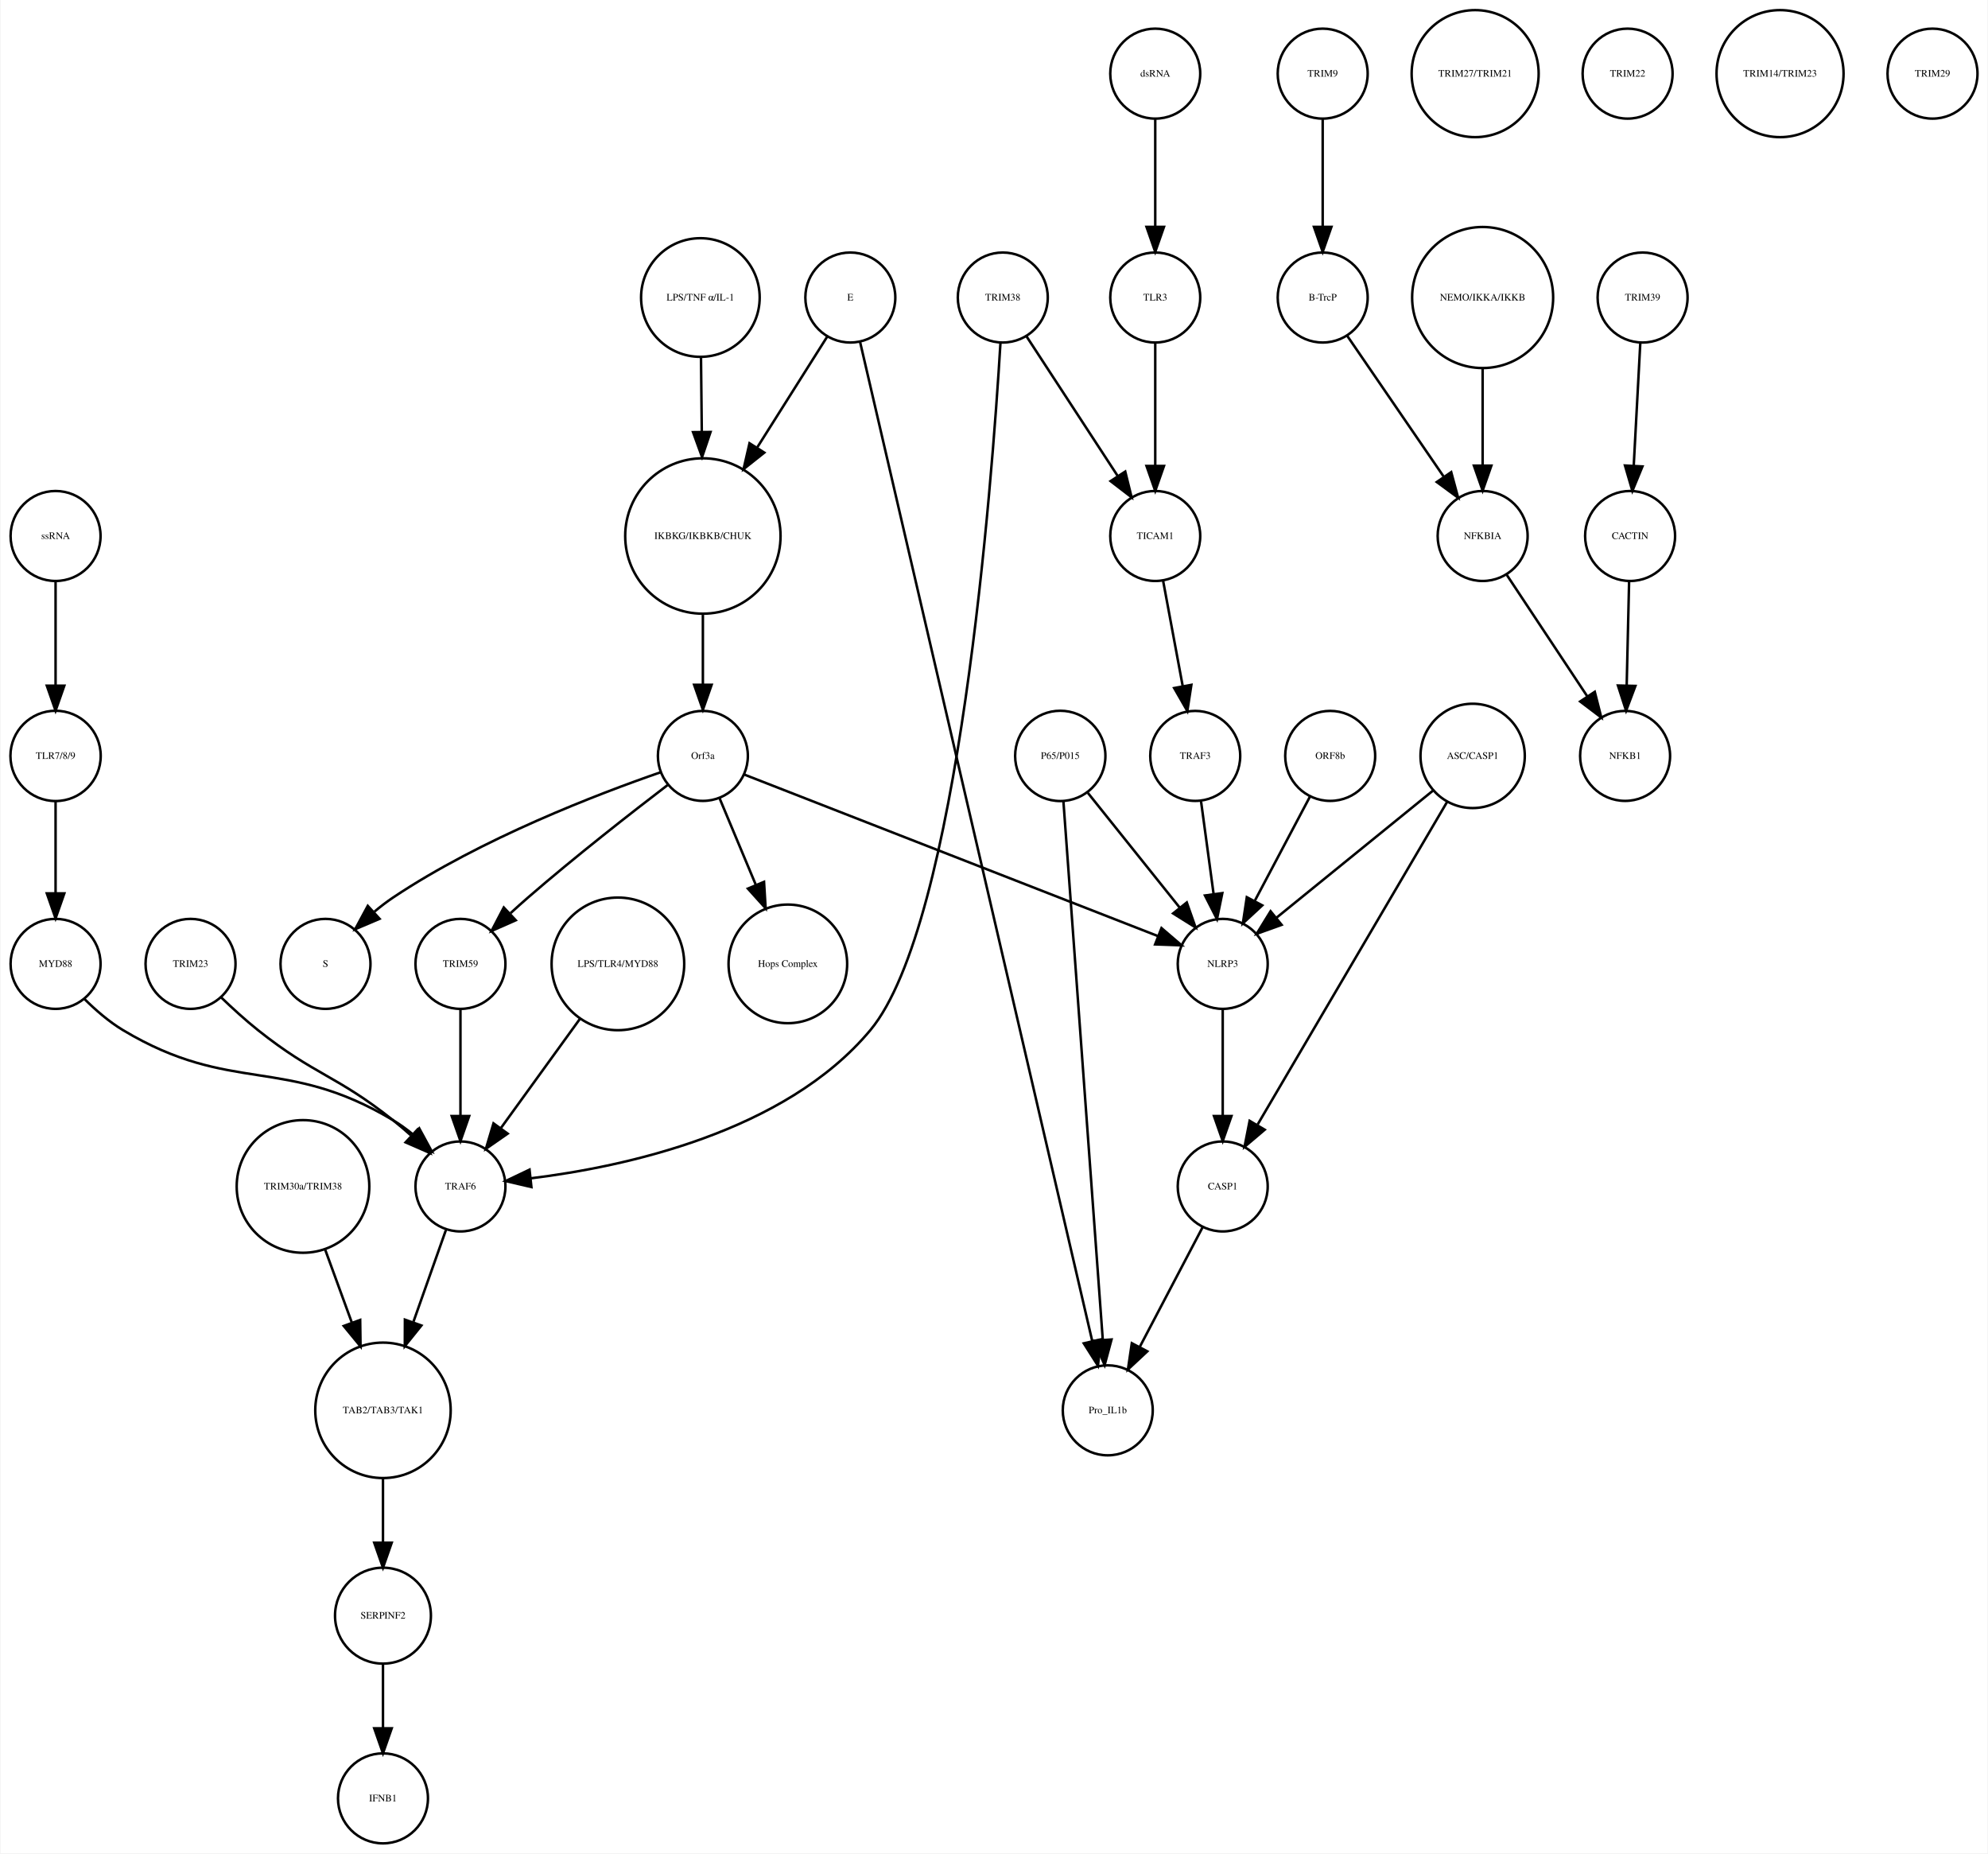
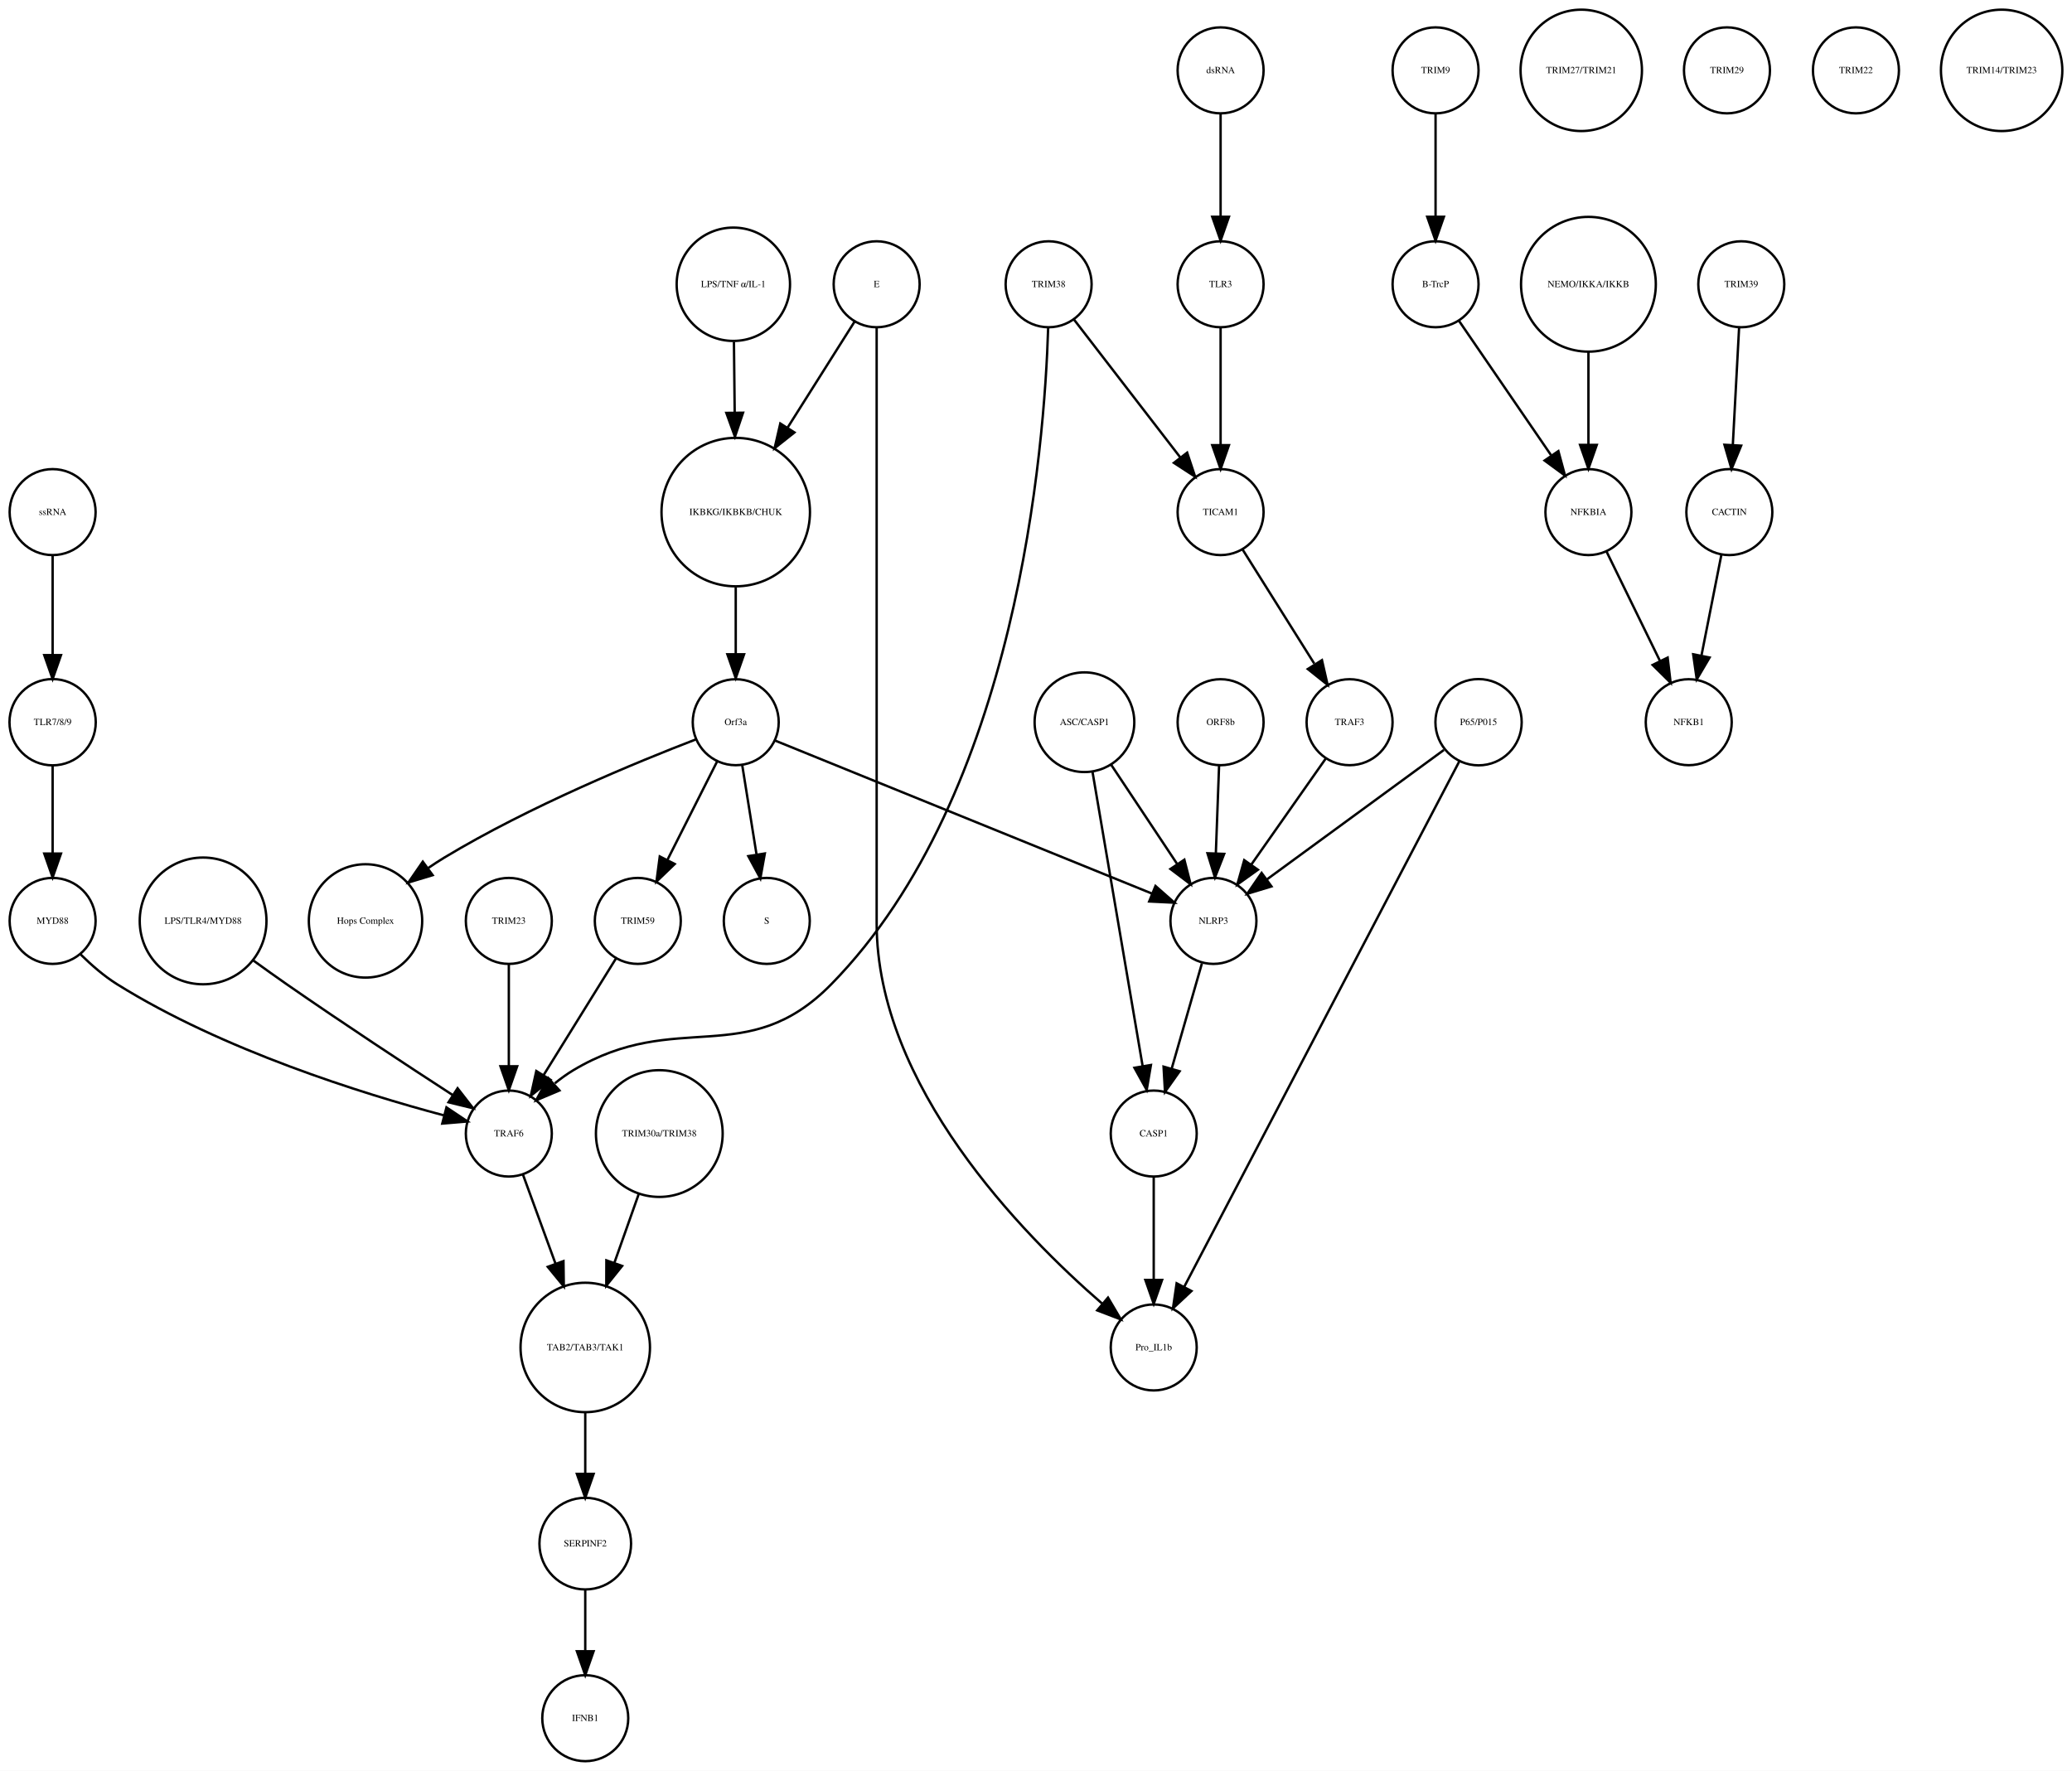
- <svg xmlns="http://www.w3.org/2000/svg" width="795pt" height="741pt" viewBox="0.00 0.00 795.03 741.41">
+ <svg xmlns="http://www.w3.org/2000/svg" width="867pt" height="741pt" viewBox="0.00 0.00 867.49 741.41">
  <g id="graph0" class="graph" transform="scale(1 1) rotate(0) translate(4 737.415)">
-     <polygon fill="white" stroke="none" points="-4,4 -4,-737.415 791.031,-737.415 791.031,4 -4,4" />
+     <polygon fill="white" stroke="none" points="-4,4 -4,-737.415 863.487,-737.415 863.487,4 -4,4" />
    <g id="node1" class="node">
-       <ellipse fill="none" stroke="black" cx="277.031" cy="-522.999" rx="31.08" ry="31.08" />
-       <text text-anchor="middle" x="277.031" y="-521.799" font-family="Times,serif" font-size="4.00">IKBKG/IKBKB/CHUK</text>
+       <ellipse fill="none" stroke="black" cx="304.031" cy="-522.999" rx="31.08" ry="31.08" />
+       <text text-anchor="middle" x="304.031" y="-521.799" font-family="Times,serif" font-size="4.00">IKBKG/IKBKB/CHUK</text>
    </g>
    <g id="node2" class="node">
-       <ellipse fill="none" stroke="black" cx="277.031" cy="-435.026" rx="18" ry="18" />
-       <text text-anchor="middle" x="277.031" y="-433.826" font-family="Times,serif" font-size="4.00">Orf3a</text>
+       <ellipse fill="none" stroke="black" cx="304.031" cy="-435.026" rx="18" ry="18" />
+       <text text-anchor="middle" x="304.031" y="-433.826" font-family="Times,serif" font-size="4.00">Orf3a</text>
    </g>
    <g id="edge1" class="edge">
-       <path fill="none" stroke="black" d="M277.031,-491.446C277.031,-482.388 277.031,-472.523 277.031,-463.661" />
-       <polygon fill="black" stroke="black" points="280.531,-463.469 277.031,-453.469 273.531,-463.469 280.531,-463.469" />
+       <path fill="none" stroke="black" d="M304.031,-491.446C304.031,-482.388 304.031,-472.523 304.031,-463.661" />
+       <polygon fill="black" stroke="black" points="307.531,-463.469 304.031,-453.469 300.531,-463.469 307.531,-463.469" />
    </g>
    <g id="node3" class="node">
-       <ellipse fill="none" stroke="black" cx="126.031" cy="-351.827" rx="18" ry="18" />
-       <text text-anchor="middle" x="126.031" y="-350.627" font-family="Times,serif" font-size="4.00">S</text>
+       <ellipse fill="none" stroke="black" cx="317.031" cy="-351.827" rx="18" ry="18" />
+       <text text-anchor="middle" x="317.031" y="-350.627" font-family="Times,serif" font-size="4.00">S</text>
    </g>
    <g id="edge2" class="edge">
-       <path fill="none" stroke="black" d="M260.069,-428.462C235.298,-419.896 188.337,-401.963 153.031,-378.343 150.518,-376.662 148.021,-374.741 145.617,-372.725" />
-       <polygon fill="black" stroke="black" points="147.667,-369.858 137.918,-365.71 142.952,-375.032 147.667,-369.858" />
+       <path fill="none" stroke="black" d="M306.725,-417.202C308.45,-406.423 310.729,-392.193 312.704,-379.853" />
+       <polygon fill="black" stroke="black" points="316.216,-380.058 314.341,-369.63 309.304,-378.951 316.216,-380.058" />
    </g>
    <g id="node9" class="node">
-       <ellipse fill="none" stroke="black" cx="311.031" cy="-351.827" rx="23.73" ry="23.73" />
-       <text text-anchor="middle" x="311.031" y="-350.627" font-family="Times,serif" font-size="4.00">Hops Complex</text>
+       <ellipse fill="none" stroke="black" cx="149.031" cy="-351.827" rx="23.73" ry="23.73" />
+       <text text-anchor="middle" x="149.031" y="-350.627" font-family="Times,serif" font-size="4.00">Hops Complex</text>
    </g>
    <g id="edge3" class="edge">
-       <path fill="none" stroke="black" d="M283.749,-417.984C287.861,-408.162 293.259,-395.27 298.168,-383.547" />
-       <polygon fill="black" stroke="black" points="301.503,-384.644 302.137,-374.068 295.046,-381.941 301.503,-384.644" />
+       <path fill="none" stroke="black" d="M287.242,-427.79C263.14,-418.525 217.708,-399.884 182.031,-378.343 179.807,-377.001 177.558,-375.533 175.335,-374.002" />
+       <polygon fill="black" stroke="black" points="177.137,-370.984 166.997,-367.913 173.009,-376.637 177.137,-370.984" />
+     </g>
+     <g id="node25" class="node">
+       <ellipse fill="none" stroke="black" cx="263.031" cy="-351.827" rx="18" ry="18" />
+       <text text-anchor="middle" x="263.031" y="-350.627" font-family="Times,serif" font-size="4.00">TRIM59</text>
+     </g>
+     <g id="edge5" class="edge">
+       <path fill="none" stroke="black" d="M296.319,-418.753C290.458,-407.146 282.275,-390.939 275.489,-377.499" />
+       <polygon fill="black" stroke="black" points="278.48,-375.657 270.848,-368.308 272.231,-378.812 278.48,-375.657" />
+     </g>
+     <g id="node34" class="node">
+       <ellipse fill="none" stroke="black" cx="504.031" cy="-351.827" rx="18" ry="18" />
+       <text text-anchor="middle" x="504.031" y="-350.627" font-family="Times,serif" font-size="4.00">NLRP3</text>
+     </g>
+     <g id="edge4" class="edge">
+       <path fill="none" stroke="black" d="M320.398,-427.381C355.131,-413.28 436.448,-380.265 478.237,-363.3" />
+       <polygon fill="black" stroke="black" points="479.77,-366.455 487.719,-359.45 477.137,-359.969 479.77,-366.455" />
+     </g>
+     <g id="node4" class="node">
+       <ellipse fill="none" stroke="black" cx="597.031" cy="-707.959" rx="18" ry="18" />
+       <text text-anchor="middle" x="597.031" y="-706.759" font-family="Times,serif" font-size="4.00">TRIM9</text>
+     </g>
+     <g id="node5" class="node">
+       <ellipse fill="none" stroke="black" cx="597.031" cy="-618.396" rx="18" ry="18" />
+       <text text-anchor="middle" x="597.031" y="-617.196" font-family="Times,serif" font-size="4.00">B-TrcP</text>
+     </g>
+     <g id="edge6" class="edge">
+       <path fill="none" stroke="black" d="M597.031,-689.659C597.031,-677.426 597.031,-660.775 597.031,-646.753" />
+       <polygon fill="black" stroke="black" points="600.531,-646.659 597.031,-636.659 593.531,-646.659 600.531,-646.659" />
+     </g>
+     <g id="node10" class="node">
+       <ellipse fill="none" stroke="black" cx="661.031" cy="-522.999" rx="18" ry="18" />
+       <text text-anchor="middle" x="661.031" y="-521.799" font-family="Times,serif" font-size="4.00">NFKBIA</text>
+     </g>
+     <g id="edge7" class="edge">
+       <path fill="none" stroke="black" d="M606.751,-603.211C616.995,-588.262 633.285,-564.489 645.35,-546.883" />
+       <polygon fill="black" stroke="black" points="648.454,-548.545 651.22,-538.317 642.68,-544.588 648.454,-548.545" />
+     </g>
+     <g id="node6" class="node">
+       <ellipse fill="none" stroke="black" cx="725.031" cy="-618.396" rx="18" ry="18" />
+       <text text-anchor="middle" x="725.031" y="-617.196" font-family="Times,serif" font-size="4.00">TRIM39</text>
+     </g>
+     <g id="node7" class="node">
+       <ellipse fill="none" stroke="black" cx="720.031" cy="-522.999" rx="18" ry="18" />
+       <text text-anchor="middle" x="720.031" y="-521.799" font-family="Times,serif" font-size="4.00">CACTIN</text>
+     </g>
+     <g id="edge8" class="edge">
+       <path fill="none" stroke="black" d="M724.114,-600.265C723.381,-586.573 722.34,-567.12 721.492,-551.288" />
+       <polygon fill="black" stroke="black" points="724.972,-550.819 720.942,-541.021 717.982,-551.193 724.972,-550.819" />
+     </g>
+     <g id="node8" class="node">
+       <ellipse fill="none" stroke="black" cx="703.031" cy="-435.026" rx="18" ry="18" />
+       <text text-anchor="middle" x="703.031" y="-433.826" font-family="Times,serif" font-size="4.00">NFKB1</text>
+     </g>
+     <g id="edge9" class="edge">
+       <path fill="none" stroke="black" d="M716.673,-505.013C714.298,-493.003 711.065,-476.654 708.343,-462.887" />
+       <polygon fill="black" stroke="black" points="711.756,-462.107 706.383,-452.976 704.889,-463.465 711.756,-462.107" />
+     </g>
+     <g id="edge10" class="edge">
+       <path fill="none" stroke="black" d="M668.54,-506.629C674.772,-493.871 683.754,-475.486 690.99,-460.675" />
+       <polygon fill="black" stroke="black" points="694.201,-462.075 695.446,-451.553 687.912,-459.002 694.201,-462.075" />
    </g>
    <g id="node11" class="node">
-       <ellipse fill="none" stroke="black" cx="180.031" cy="-351.827" rx="18" ry="18" />
-       <text text-anchor="middle" x="180.031" y="-350.627" font-family="Times,serif" font-size="4.00">TRIM59</text>
-     </g>
-     <g id="edge5" class="edge">
-       <path fill="none" stroke="black" d="M263.069,-423.482C248.734,-412.527 225.917,-394.727 207.031,-378.343 204.748,-376.362 202.395,-374.251 200.075,-372.124" />
-       <polygon fill="black" stroke="black" points="202.155,-369.277 192.463,-364.997 197.37,-374.386 202.155,-369.277" />
+       <ellipse fill="none" stroke="black" cx="661.031" cy="-618.396" rx="28.215" ry="28.215" />
+       <text text-anchor="middle" x="661.031" y="-617.196" font-family="Times,serif" font-size="4.00">NEMO/IKKA/IKKB</text>
+     </g>
+     <g id="edge11" class="edge">
+       <path fill="none" stroke="black" d="M661.031,-590.13C661.031,-577.887 661.031,-563.475 661.031,-551.235" />
+       <polygon fill="black" stroke="black" points="664.531,-551.147 661.031,-541.147 657.531,-551.147 664.531,-551.147" />
+     </g>
+     <g id="node12" class="node">
+       <ellipse fill="none" stroke="black" cx="658.031" cy="-707.959" rx="25.412" ry="25.412" />
+       <text text-anchor="middle" x="658.031" y="-706.759" font-family="Times,serif" font-size="4.00">TRIM27/TRIM21</text>
    </g>
    <g id="node13" class="node">
-       <ellipse fill="none" stroke="black" cx="485.031" cy="-351.827" rx="18" ry="18" />
-       <text text-anchor="middle" x="485.031" y="-350.627" font-family="Times,serif" font-size="4.00">NLRP3</text>
-     </g>
-     <g id="edge4" class="edge">
-       <path fill="none" stroke="black" d="M293.701,-427.519C329.846,-413.408 415.658,-379.909 459.01,-362.985" />
-       <polygon fill="black" stroke="black" points="460.528,-366.15 468.571,-359.253 457.982,-359.629 460.528,-366.15" />
-     </g>
-     <g id="node4" class="node">
-       <ellipse fill="none" stroke="black" cx="525.031" cy="-707.959" rx="18" ry="18" />
-       <text text-anchor="middle" x="525.031" y="-706.759" font-family="Times,serif" font-size="4.00">TRIM9</text>
-     </g>
-     <g id="node5" class="node">
-       <ellipse fill="none" stroke="black" cx="525.031" cy="-618.396" rx="18" ry="18" />
-       <text text-anchor="middle" x="525.031" y="-617.196" font-family="Times,serif" font-size="4.00">B-TrcP</text>
-     </g>
-     <g id="edge6" class="edge">
-       <path fill="none" stroke="black" d="M525.031,-689.659C525.031,-677.426 525.031,-660.775 525.031,-646.753" />
-       <polygon fill="black" stroke="black" points="528.531,-646.659 525.031,-636.659 521.531,-646.659 528.531,-646.659" />
-     </g>
-     <g id="node29" class="node">
-       <ellipse fill="none" stroke="black" cx="589.031" cy="-522.999" rx="18" ry="18" />
-       <text text-anchor="middle" x="589.031" y="-521.799" font-family="Times,serif" font-size="4.00">NFKBIA</text>
-     </g>
-     <g id="edge7" class="edge">
-       <path fill="none" stroke="black" d="M534.751,-603.211C544.995,-588.262 561.285,-564.489 573.35,-546.883" />
-       <polygon fill="black" stroke="black" points="576.454,-548.545 579.22,-538.317 570.68,-544.588 576.454,-548.545" />
-     </g>
-     <g id="node6" class="node">
-       <ellipse fill="none" stroke="black" cx="653.031" cy="-618.396" rx="18" ry="18" />
-       <text text-anchor="middle" x="653.031" y="-617.196" font-family="Times,serif" font-size="4.00">TRIM39</text>
-     </g>
-     <g id="node7" class="node">
-       <ellipse fill="none" stroke="black" cx="648.031" cy="-522.999" rx="18" ry="18" />
-       <text text-anchor="middle" x="648.031" y="-521.799" font-family="Times,serif" font-size="4.00">CACTIN</text>
-     </g>
-     <g id="edge8" class="edge">
-       <path fill="none" stroke="black" d="M652.114,-600.265C651.381,-586.573 650.34,-567.12 649.492,-551.288" />
-       <polygon fill="black" stroke="black" points="652.972,-550.819 648.942,-541.021 645.982,-551.193 652.972,-550.819" />
-     </g>
-     <g id="node8" class="node">
-       <ellipse fill="none" stroke="black" cx="646.031" cy="-435.026" rx="18" ry="18" />
-       <text text-anchor="middle" x="646.031" y="-433.826" font-family="Times,serif" font-size="4.00">NFKB1</text>
-     </g>
-     <g id="edge9" class="edge">
-       <path fill="none" stroke="black" d="M647.626,-504.601C647.351,-492.754 646.98,-476.83 646.666,-463.309" />
-       <polygon fill="black" stroke="black" points="650.16,-463.021 646.429,-453.105 643.162,-463.184 650.16,-463.021" />
-     </g>
-     <g id="node10" class="node">
-       <ellipse fill="none" stroke="black" cx="458.031" cy="-707.959" rx="18" ry="18" />
-       <text text-anchor="middle" x="458.031" y="-706.759" font-family="Times,serif" font-size="4.00">dsRNA</text>
-     </g>
-     <g id="node32" class="node">
-       <ellipse fill="none" stroke="black" cx="458.031" cy="-618.396" rx="18" ry="18" />
-       <text text-anchor="middle" x="458.031" y="-617.196" font-family="Times,serif" font-size="4.00">TLR3</text>
-     </g>
-     <g id="edge10" class="edge">
-       <path fill="none" stroke="black" d="M458.031,-689.659C458.031,-677.426 458.031,-660.775 458.031,-646.753" />
-       <polygon fill="black" stroke="black" points="461.531,-646.659 458.031,-636.659 454.531,-646.659 461.531,-646.659" />
-     </g>
-     <g id="node33" class="node">
-       <ellipse fill="none" stroke="black" cx="180.031" cy="-262.794" rx="18" ry="18" />
-       <text text-anchor="middle" x="180.031" y="-261.594" font-family="Times,serif" font-size="4.00">TRAF6</text>
-     </g>
-     <g id="edge11" class="edge">
-       <path fill="none" stroke="black" d="M180.031,-333.632C180.031,-321.473 180.031,-304.923 180.031,-290.986" />
-       <polygon fill="black" stroke="black" points="183.531,-290.953 180.031,-280.953 176.531,-290.953 183.531,-290.953" />
-     </g>
-     <g id="node12" class="node">
-       <ellipse fill="none" stroke="black" cx="276.031" cy="-618.396" rx="23.73" ry="23.73" />
-       <text text-anchor="middle" x="276.031" y="-617.196" font-family="Times,serif" font-size="4.00">LPS/TNF α/IL-1</text>
+       <ellipse fill="none" stroke="black" cx="241.031" cy="-18" rx="18" ry="18" />
+       <text text-anchor="middle" x="241.031" y="-16.8" font-family="Times,serif" font-size="4.00">IFNB1</text>
+     </g>
+     <g id="node14" class="node">
+       <ellipse fill="none" stroke="black" cx="507.031" cy="-522.999" rx="18" ry="18" />
+       <text text-anchor="middle" x="507.031" y="-521.799" font-family="Times,serif" font-size="4.00">TICAM1</text>
+     </g>
+     <g id="node31" class="node">
+       <ellipse fill="none" stroke="black" cx="561.031" cy="-435.026" rx="18" ry="18" />
+       <text text-anchor="middle" x="561.031" y="-433.826" font-family="Times,serif" font-size="4.00">TRAF3</text>
    </g>
    <g id="edge12" class="edge">
-       <path fill="none" stroke="black" d="M276.278,-594.309C276.374,-585.408 276.486,-574.955 276.594,-564.87" />
-       <polygon fill="black" stroke="black" points="280.096,-564.611 276.704,-554.574 273.097,-564.536 280.096,-564.611" />
-     </g>
-     <g id="node21" class="node">
-       <ellipse fill="none" stroke="black" cx="485.031" cy="-262.794" rx="18" ry="18" />
-       <text text-anchor="middle" x="485.031" y="-261.594" font-family="Times,serif" font-size="4.00">CASP1</text>
+       <path fill="none" stroke="black" d="M516.192,-507.415C524.415,-494.323 536.634,-474.868 546.241,-459.574" />
+       <polygon fill="black" stroke="black" points="549.471,-461.012 551.826,-450.682 543.543,-457.288 549.471,-461.012" />
+     </g>
+     <g id="node15" class="node">
+       <ellipse fill="none" stroke="black" cx="450.031" cy="-435.026" rx="20.867" ry="20.867" />
+       <text text-anchor="middle" x="450.031" y="-433.826" font-family="Times,serif" font-size="4.00">ASC/CASP1</text>
    </g>
    <g id="edge13" class="edge">
-       <path fill="none" stroke="black" d="M485.031,-333.632C485.031,-321.473 485.031,-304.923 485.031,-290.986" />
-       <polygon fill="black" stroke="black" points="488.531,-290.953 485.031,-280.953 481.531,-290.953 488.531,-290.953" />
-     </g>
-     <g id="node14" class="node">
-       <ellipse fill="none" stroke="black" cx="528.031" cy="-435.026" rx="18" ry="18" />
-       <text text-anchor="middle" x="528.031" y="-433.826" font-family="Times,serif" font-size="4.00">ORF8b</text>
+       <path fill="none" stroke="black" d="M461.22,-417.202C469.202,-405.2 480.03,-388.917 488.799,-375.731" />
+       <polygon fill="black" stroke="black" points="491.858,-377.452 494.481,-367.187 486.029,-373.576 491.858,-377.452" />
+     </g>
+     <g id="node35" class="node">
+       <ellipse fill="none" stroke="black" cx="479.031" cy="-262.794" rx="18" ry="18" />
+       <text text-anchor="middle" x="479.031" y="-261.594" font-family="Times,serif" font-size="4.00">CASP1</text>
    </g>
    <g id="edge14" class="edge">
-       <path fill="none" stroke="black" d="M519.943,-418.753C513.757,-407.072 505.104,-390.732 497.961,-377.243" />
-       <polygon fill="black" stroke="black" points="500.856,-375.231 493.083,-368.031 494.67,-378.507 500.856,-375.231" />
-     </g>
-     <g id="node15" class="node">
-       <ellipse fill="none" stroke="black" cx="589.031" cy="-618.396" rx="28.215" ry="28.215" />
-       <text text-anchor="middle" x="589.031" y="-617.196" font-family="Times,serif" font-size="4.00">NEMO/IKKA/IKKB</text>
-     </g>
-     <g id="edge15" class="edge">
-       <path fill="none" stroke="black" d="M589.031,-590.13C589.031,-577.887 589.031,-563.475 589.031,-551.235" />
-       <polygon fill="black" stroke="black" points="592.531,-551.147 589.031,-541.147 585.531,-551.147 592.531,-551.147" />
+       <path fill="none" stroke="black" d="M453.358,-414.499C458.535,-384.107 468.535,-325.407 474.41,-290.921" />
+       <polygon fill="black" stroke="black" points="477.862,-291.499 476.091,-281.054 470.961,-290.324 477.862,-291.499" />
    </g>
    <g id="node16" class="node">
-       <ellipse fill="none" stroke="black" cx="458.031" cy="-522.999" rx="18" ry="18" />
-       <text text-anchor="middle" x="458.031" y="-521.799" font-family="Times,serif" font-size="4.00">TICAM1</text>
-     </g>
-     <g id="node17" class="node">
-       <ellipse fill="none" stroke="black" cx="474.031" cy="-435.026" rx="18" ry="18" />
-       <text text-anchor="middle" x="474.031" y="-433.826" font-family="Times,serif" font-size="4.00">TRAF3</text>
-     </g>
-     <g id="edge16" class="edge">
-       <path fill="none" stroke="black" d="M461.192,-505.013C463.428,-493.003 466.47,-476.654 469.032,-462.887" />
-       <polygon fill="black" stroke="black" points="472.488,-463.448 470.877,-452.976 465.606,-462.167 472.488,-463.448" />
-     </g>
-     <g id="edge17" class="edge">
-       <path fill="none" stroke="black" d="M476.364,-416.806C477.818,-406.076 479.719,-392.041 481.37,-379.852" />
-       <polygon fill="black" stroke="black" points="484.865,-380.123 482.739,-369.744 477.929,-379.184 484.865,-380.123" />
-     </g>
-     <g id="node18" class="node">
      <ellipse fill="none" stroke="black" cx="18.031" cy="-435.026" rx="18.062" ry="18.062" />
      <text text-anchor="middle" x="18.031" y="-433.826" font-family="Times,serif" font-size="4.00">TLR7/8/9</text>
    </g>
-     <g id="node38" class="node">
+     <g id="node30" class="node">
      <ellipse fill="none" stroke="black" cx="18.031" cy="-351.827" rx="18" ry="18" />
      <text text-anchor="middle" x="18.031" y="-350.627" font-family="Times,serif" font-size="4.00">MYD88</text>
    </g>
-     <g id="edge18" class="edge">
+     <g id="edge15" class="edge">
      <path fill="none" stroke="black" d="M18.031,-416.806C18.031,-406.148 18.031,-392.23 18.031,-380.097" />
      <polygon fill="black" stroke="black" points="21.531,-380.022 18.031,-370.022 14.531,-380.022 21.531,-380.022" />
    </g>
+     <g id="node17" class="node">
+       <ellipse fill="none" stroke="black" cx="719.031" cy="-707.959" rx="18" ry="18" />
+       <text text-anchor="middle" x="719.031" y="-706.759" font-family="Times,serif" font-size="4.00">TRIM29</text>
+     </g>
+     <g id="node18" class="node">
+       <ellipse fill="none" stroke="black" cx="435.031" cy="-618.396" rx="18" ry="18" />
+       <text text-anchor="middle" x="435.031" y="-617.196" font-family="Times,serif" font-size="4.00">TRIM38</text>
+     </g>
+     <g id="edge16" class="edge">
+       <path fill="none" stroke="black" d="M445.655,-603.615C457.354,-588.44 476.326,-563.829 490.084,-545.983" />
+       <polygon fill="black" stroke="black" points="493.03,-547.893 496.364,-537.836 487.486,-543.619 493.03,-547.893" />
+     </g>
+     <g id="node20" class="node">
+       <ellipse fill="none" stroke="black" cx="209.031" cy="-262.794" rx="18" ry="18" />
+       <text text-anchor="middle" x="209.031" y="-261.594" font-family="Times,serif" font-size="4.00">TRAF6</text>
+     </g>
+     <g id="edge17" class="edge">
+       <path fill="none" stroke="black" d="M434.836,-600.207C433.329,-550.48 422.119,-404.954 344.031,-325.31 308.609,-289.182 279.442,-315.3 236.031,-289.31 233.385,-287.726 230.786,-285.844 228.308,-283.83" />
+       <polygon fill="black" stroke="black" points="230.22,-280.839 220.46,-276.717 225.52,-286.026 230.22,-280.839" />
+     </g>
    <g id="node19" class="node">
-       <ellipse fill="none" stroke="black" cx="117.031" cy="-262.794" rx="26.533" ry="26.533" />
-       <text text-anchor="middle" x="117.031" y="-261.594" font-family="Times,serif" font-size="4.00">TRIM30a/TRIM38</text>
-     </g>
-     <g id="node25" class="node">
-       <ellipse fill="none" stroke="black" cx="149.031" cy="-173.231" rx="27.094" ry="27.094" />
-       <text text-anchor="middle" x="149.031" y="-172.031" font-family="Times,serif" font-size="4.00">TAB2/TAB3/TAK1</text>
+       <ellipse fill="none" stroke="black" cx="303.031" cy="-618.396" rx="23.73" ry="23.73" />
+       <text text-anchor="middle" x="303.031" y="-617.196" font-family="Times,serif" font-size="4.00">LPS/TNF α/IL-1</text>
+     </g>
+     <g id="edge18" class="edge">
+       <path fill="none" stroke="black" d="M303.278,-594.309C303.374,-585.408 303.486,-574.955 303.594,-564.87" />
+       <polygon fill="black" stroke="black" points="307.096,-564.611 303.704,-554.574 300.097,-564.536 307.096,-564.611" />
+     </g>
+     <g id="node27" class="node">
+       <ellipse fill="none" stroke="black" cx="241.031" cy="-173.231" rx="27.094" ry="27.094" />
+       <text text-anchor="middle" x="241.031" y="-172.031" font-family="Times,serif" font-size="4.00">TAB2/TAB3/TAK1</text>
    </g>
    <g id="edge19" class="edge">
-       <path fill="none" stroke="black" d="M125.945,-237.403C129.246,-228.37 133.051,-217.957 136.608,-208.224" />
-       <polygon fill="black" stroke="black" points="139.909,-209.389 140.054,-198.795 133.334,-206.986 139.909,-209.389" />
-     </g>
-     <g id="node20" class="node">
-       <ellipse fill="none" stroke="black" cx="586.031" cy="-707.959" rx="25.412" ry="25.412" />
-       <text text-anchor="middle" x="586.031" y="-706.759" font-family="Times,serif" font-size="4.00">TRIM27/TRIM21</text>
+       <path fill="none" stroke="black" d="M214.901,-245.733C218.725,-235.268 223.862,-221.213 228.568,-208.333" />
+       <polygon fill="black" stroke="black" points="231.91,-209.387 232.055,-198.793 225.335,-206.984 231.91,-209.387" />
+     </g>
+     <g id="node21" class="node">
+       <ellipse fill="none" stroke="black" cx="507.031" cy="-707.959" rx="18" ry="18" />
+       <text text-anchor="middle" x="507.031" y="-706.759" font-family="Times,serif" font-size="4.00">dsRNA</text>
    </g>
    <g id="node22" class="node">
-       <ellipse fill="none" stroke="black" cx="439.031" cy="-173.231" rx="18" ry="18" />
-       <text text-anchor="middle" x="439.031" y="-172.031" font-family="Times,serif" font-size="4.00">Pro_IL1b</text>
+       <ellipse fill="none" stroke="black" cx="507.031" cy="-618.396" rx="18" ry="18" />
+       <text text-anchor="middle" x="507.031" y="-617.196" font-family="Times,serif" font-size="4.00">TLR3</text>
    </g>
    <g id="edge20" class="edge">
-       <path fill="none" stroke="black" d="M477.019,-246.542C470.069,-233.313 459.887,-213.931 451.813,-198.562" />
-       <polygon fill="black" stroke="black" points="454.856,-196.827 447.106,-189.602 448.659,-200.083 454.856,-196.827" />
+       <path fill="none" stroke="black" d="M507.031,-689.659C507.031,-677.426 507.031,-660.775 507.031,-646.753" />
+       <polygon fill="black" stroke="black" points="510.531,-646.659 507.031,-636.659 503.531,-646.659 510.531,-646.659" />
+     </g>
+     <g id="edge21" class="edge">
+       <path fill="none" stroke="black" d="M507.031,-600.265C507.031,-586.573 507.031,-567.12 507.031,-551.288" />
+       <polygon fill="black" stroke="black" points="510.531,-551.02 507.031,-541.021 503.531,-551.021 510.531,-551.02" />
    </g>
    <g id="node23" class="node">
-       <ellipse fill="none" stroke="black" cx="420.031" cy="-435.026" rx="18.062" ry="18.062" />
-       <text text-anchor="middle" x="420.031" y="-433.826" font-family="Times,serif" font-size="4.00">P65/P015</text>
-     </g>
-     <g id="edge21" class="edge">
-       <path fill="none" stroke="black" d="M431.058,-420.252C441.11,-407.694 456.123,-388.94 467.765,-374.396" />
-       <polygon fill="black" stroke="black" points="470.651,-376.392 474.168,-366.398 465.186,-372.017 470.651,-376.392" />
+       <ellipse fill="none" stroke="black" cx="272.031" cy="-262.794" rx="26.533" ry="26.533" />
+       <text text-anchor="middle" x="272.031" y="-261.594" font-family="Times,serif" font-size="4.00">TRIM30a/TRIM38</text>
    </g>
    <g id="edge22" class="edge">
-       <path fill="none" stroke="black" d="M421.278,-416.98C424.499,-372.941 433.119,-255.078 437.04,-201.461" />
-       <polygon fill="black" stroke="black" points="440.541,-201.568 437.78,-191.339 433.56,-201.057 440.541,-201.568" />
+       <path fill="none" stroke="black" d="M263.396,-237.403C260.258,-228.539 256.65,-218.347 253.26,-208.772" />
+       <polygon fill="black" stroke="black" points="256.472,-207.358 249.836,-199.099 249.874,-209.694 256.472,-207.358" />
    </g>
    <g id="node24" class="node">
-       <ellipse fill="none" stroke="black" cx="336.031" cy="-618.396" rx="18" ry="18" />
-       <text text-anchor="middle" x="336.031" y="-617.196" font-family="Times,serif" font-size="4.00">E</text>
+       <ellipse fill="none" stroke="black" cx="209.031" cy="-351.827" rx="18" ry="18" />
+       <text text-anchor="middle" x="209.031" y="-350.627" font-family="Times,serif" font-size="4.00">TRIM23</text>
+     </g>
+     <g id="edge23" class="edge">
+       <path fill="none" stroke="black" d="M209.031,-333.632C209.031,-321.473 209.031,-304.923 209.031,-290.986" />
+       <polygon fill="black" stroke="black" points="212.531,-290.953 209.031,-280.953 205.531,-290.953 212.531,-290.953" />
    </g>
    <g id="edge24" class="edge">
-       <path fill="none" stroke="black" d="M326.812,-602.802C319.335,-590.965 308.488,-573.795 298.826,-558.501" />
-       <polygon fill="black" stroke="black" points="301.609,-556.352 293.309,-549.767 295.691,-560.091 301.609,-556.352" />
-     </g>
-     <g id="edge23" class="edge">
-       <path fill="none" stroke="black" d="M339.943,-600.564C355.573,-533.314 413.622,-283.555 432.821,-200.949" />
-       <polygon fill="black" stroke="black" points="436.261,-201.612 435.115,-191.079 429.442,-200.027 436.261,-201.612" />
-     </g>
-     <g id="node36" class="node">
-       <ellipse fill="none" stroke="black" cx="149.031" cy="-91.092" rx="19.184" ry="19.184" />
-       <text text-anchor="middle" x="149.031" y="-89.892" font-family="Times,serif" font-size="4.00">SERPINF2</text>
+       <path fill="none" stroke="black" d="M253.871,-336.063C245.57,-322.684 233.197,-302.743 223.55,-287.195" />
+       <polygon fill="black" stroke="black" points="226.483,-285.282 218.237,-278.63 220.535,-288.973 226.483,-285.282" />
+     </g>
+     <g id="node26" class="node">
+       <ellipse fill="none" stroke="black" cx="479.031" cy="-173.231" rx="18" ry="18" />
+       <text text-anchor="middle" x="479.031" y="-172.031" font-family="Times,serif" font-size="4.00">Pro_IL1b</text>
+     </g>
+     <g id="node28" class="node">
+       <ellipse fill="none" stroke="black" cx="241.031" cy="-91.092" rx="19.184" ry="19.184" />
+       <text text-anchor="middle" x="241.031" y="-89.892" font-family="Times,serif" font-size="4.00">SERPINF2</text>
    </g>
    <g id="edge25" class="edge">
-       <path fill="none" stroke="black" d="M149.031,-145.99C149.031,-137.774 149.031,-128.673 149.031,-120.325" />
-       <polygon fill="black" stroke="black" points="152.531,-120.277 149.031,-110.277 145.531,-120.277 152.531,-120.277" />
-     </g>
-     <g id="node26" class="node">
-       <ellipse fill="none" stroke="black" cx="585.031" cy="-435.026" rx="20.867" ry="20.867" />
-       <text text-anchor="middle" x="585.031" y="-433.826" font-family="Times,serif" font-size="4.00">ASC/CASP1</text>
-     </g>
-     <g id="edge27" class="edge">
-       <path fill="none" stroke="black" d="M569.406,-421.339C552.467,-407.584 525.326,-385.546 506.416,-370.191" />
-       <polygon fill="black" stroke="black" points="508.591,-367.449 498.622,-363.862 504.179,-372.883 508.591,-367.449" />
+       <path fill="none" stroke="black" d="M241.031,-145.99C241.031,-137.774 241.031,-128.673 241.031,-120.325" />
+       <polygon fill="black" stroke="black" points="244.531,-120.277 241.031,-110.277 237.531,-120.277 244.531,-120.277" />
    </g>
    <g id="edge26" class="edge">
-       <path fill="none" stroke="black" d="M574.892,-416.767C556.919,-386.17 519.446,-322.379 499.027,-287.62" />
-       <polygon fill="black" stroke="black" points="501.834,-285.488 493.751,-278.638 495.798,-289.033 501.834,-285.488" />
-     </g>
-     <g id="node27" class="node">
-       <ellipse fill="none" stroke="black" cx="647.031" cy="-707.959" rx="18" ry="18" />
-       <text text-anchor="middle" x="647.031" y="-706.759" font-family="Times,serif" font-size="4.00">TRIM22</text>
-     </g>
-     <g id="node28" class="node">
-       <ellipse fill="none" stroke="black" cx="708.031" cy="-707.959" rx="25.412" ry="25.412" />
-       <text text-anchor="middle" x="708.031" y="-706.759" font-family="Times,serif" font-size="4.00">TRIM14/TRIM23</text>
-     </g>
-     <g id="edge28" class="edge">
-       <path fill="none" stroke="black" d="M598.7,-507.415C607.516,-494.119 620.681,-474.262 630.89,-458.863" />
-       <polygon fill="black" stroke="black" points="633.896,-460.664 636.505,-450.395 628.062,-456.795 633.896,-460.664" />
-     </g>
-     <g id="node30" class="node">
-       <ellipse fill="none" stroke="black" cx="72.031" cy="-351.827" rx="18" ry="18" />
-       <text text-anchor="middle" x="72.031" y="-350.627" font-family="Times,serif" font-size="4.00">TRIM23</text>
-     </g>
-     <g id="edge29" class="edge">
-       <path fill="none" stroke="black" d="M84.27,-338.425C88.763,-334.101 93.986,-329.329 99.031,-325.31 121.594,-307.34 130.469,-307.281 153.031,-289.31 155.396,-287.427 157.8,-285.378 160.15,-283.287" />
-       <polygon fill="black" stroke="black" points="162.842,-285.563 167.792,-276.195 158.081,-280.431 162.842,-285.563" />
-     </g>
-     <g id="node31" class="node">
-       <ellipse fill="none" stroke="black" cx="397.031" cy="-618.396" rx="18" ry="18" />
-       <text text-anchor="middle" x="397.031" y="-617.196" font-family="Times,serif" font-size="4.00">TRIM38</text>
-     </g>
-     <g id="edge31" class="edge">
-       <path fill="none" stroke="black" d="M406.562,-602.802C416.321,-587.861 431.631,-564.42 443.019,-546.984" />
-       <polygon fill="black" stroke="black" points="446.029,-548.776 448.567,-538.489 440.168,-544.948 446.029,-548.776" />
-     </g>
-     <g id="edge30" class="edge">
-       <path fill="none" stroke="black" d="M396.097,-600.202C392.727,-544.128 379.458,-367.738 344.031,-325.31 309.794,-284.308 245.326,-270.611 208.234,-266.052" />
-       <polygon fill="black" stroke="black" points="208.424,-262.553 198.105,-264.952 207.668,-269.512 208.424,-262.553" />
-     </g>
-     <g id="edge32" class="edge">
-       <path fill="none" stroke="black" d="M458.031,-600.265C458.031,-586.573 458.031,-567.12 458.031,-551.288" />
-       <polygon fill="black" stroke="black" points="461.531,-551.02 458.031,-541.021 454.531,-551.021 461.531,-551.02" />
-     </g>
-     <g id="edge33" class="edge">
-       <path fill="none" stroke="black" d="M174.2,-245.324C170.547,-235.004 165.7,-221.313 161.235,-208.703" />
-       <polygon fill="black" stroke="black" points="164.404,-207.165 157.767,-198.906 157.805,-209.501 164.404,-207.165" />
-     </g>
-     <g id="node34" class="node">
+       <path fill="none" stroke="black" d="M241.031,-71.784C241.031,-64.031 241.031,-54.836 241.031,-46.309" />
+       <polygon fill="black" stroke="black" points="244.531,-46.025 241.031,-36.026 237.531,-46.026 244.531,-46.025" />
+     </g>
+     <g id="node29" class="node">
      <ellipse fill="none" stroke="black" cx="18.031" cy="-522.999" rx="18" ry="18" />
      <text text-anchor="middle" x="18.031" y="-521.799" font-family="Times,serif" font-size="4.00">ssRNA</text>
    </g>
-     <g id="edge34" class="edge">
+     <g id="edge27" class="edge">
      <path fill="none" stroke="black" d="M18.031,-504.601C18.031,-492.754 18.031,-476.83 18.031,-463.309" />
      <polygon fill="black" stroke="black" points="21.531,-463.105 18.031,-453.105 14.531,-463.105 21.531,-463.105" />
    </g>
-     <g id="node35" class="node">
-       <ellipse fill="none" stroke="black" cx="769.031" cy="-707.959" rx="18" ry="18" />
-       <text text-anchor="middle" x="769.031" y="-706.759" font-family="Times,serif" font-size="4.00">TRIM29</text>
+     <g id="edge28" class="edge">
+       <path fill="none" stroke="black" d="M29.795,-337.754C34.243,-333.366 39.56,-328.725 45.031,-325.31 89.258,-297.705 147.802,-279.484 181.651,-270.459" />
+       <polygon fill="black" stroke="black" points="182.92,-273.746 191.723,-267.852 181.165,-266.969 182.92,-273.746" />
+     </g>
+     <g id="edge29" class="edge">
+       <path fill="none" stroke="black" d="M551.103,-419.882C542.492,-407.616 529.874,-389.642 519.87,-375.39" />
+       <polygon fill="black" stroke="black" points="522.648,-373.255 514.037,-367.081 516.918,-377.277 522.648,-373.255" />
+     </g>
+     <g id="node32" class="node">
+       <ellipse fill="none" stroke="black" cx="773.031" cy="-707.959" rx="18" ry="18" />
+       <text text-anchor="middle" x="773.031" y="-706.759" font-family="Times,serif" font-size="4.00">TRIM22</text>
+     </g>
+     <g id="node33" class="node">
+       <ellipse fill="none" stroke="black" cx="507.031" cy="-435.026" rx="18" ry="18" />
+       <text text-anchor="middle" x="507.031" y="-433.826" font-family="Times,serif" font-size="4.00">ORF8b</text>
+     </g>
+     <g id="edge30" class="edge">
+       <path fill="none" stroke="black" d="M506.395,-416.806C506.001,-406.148 505.487,-392.23 505.039,-380.097" />
+       <polygon fill="black" stroke="black" points="508.533,-379.886 504.667,-370.022 501.538,-380.145 508.533,-379.886" />
+     </g>
+     <g id="edge31" class="edge">
+       <path fill="none" stroke="black" d="M499.211,-334.046C495.626,-321.565 490.665,-304.294 486.559,-289.999" />
+       <polygon fill="black" stroke="black" points="489.877,-288.873 483.752,-280.228 483.149,-290.806 489.877,-288.873" />
+     </g>
+     <g id="edge32" class="edge">
+       <path fill="none" stroke="black" d="M479.031,-244.494C479.031,-232.261 479.031,-215.61 479.031,-201.588" />
+       <polygon fill="black" stroke="black" points="482.531,-201.494 479.031,-191.494 475.531,-201.494 482.531,-201.494" />
+     </g>
+     <g id="node36" class="node">
+       <ellipse fill="none" stroke="black" cx="834.031" cy="-707.959" rx="25.412" ry="25.412" />
+       <text text-anchor="middle" x="834.031" y="-706.759" font-family="Times,serif" font-size="4.00">TRIM14/TRIM23</text>
+     </g>
+     <g id="node37" class="node">
+       <ellipse fill="none" stroke="black" cx="81.031" cy="-351.827" rx="26.533" ry="26.533" />
+       <text text-anchor="middle" x="81.031" y="-350.627" font-family="Times,serif" font-size="4.00">LPS/TLR4/MYD88</text>
+     </g>
+     <g id="edge33" class="edge">
+       <path fill="none" stroke="black" d="M102.019,-335.288C106.609,-331.957 111.461,-328.485 116.031,-325.31 139.394,-309.08 166.58,-291.212 185.501,-278.935" />
+       <polygon fill="black" stroke="black" points="187.578,-281.76 194.073,-273.389 183.776,-275.883 187.578,-281.76" />
+     </g>
+     <g id="node38" class="node">
+       <ellipse fill="none" stroke="black" cx="615.031" cy="-435.026" rx="18.062" ry="18.062" />
+       <text text-anchor="middle" x="615.031" y="-433.826" font-family="Times,serif" font-size="4.00">P65/P015</text>
+     </g>
+     <g id="edge35" class="edge">
+       <path fill="none" stroke="black" d="M606.931,-418.553C584.16,-375.053 519.441,-251.424 491.8,-198.623" />
+       <polygon fill="black" stroke="black" points="494.828,-196.859 487.089,-189.623 488.626,-200.106 494.828,-196.859" />
+     </g>
+     <g id="edge34" class="edge">
+       <path fill="none" stroke="black" d="M600.52,-423.411C581.636,-409.597 548.448,-385.319 526.35,-369.154" />
+       <polygon fill="black" stroke="black" points="528.333,-366.268 518.195,-363.188 524.2,-371.917 528.333,-366.268" />
    </g>
    <g id="node39" class="node">
-       <ellipse fill="none" stroke="black" cx="149.031" cy="-18" rx="18" ry="18" />
-       <text text-anchor="middle" x="149.031" y="-16.8" font-family="Times,serif" font-size="4.00">IFNB1</text>
-     </g>
-     <g id="edge35" class="edge">
-       <path fill="none" stroke="black" d="M149.031,-71.784C149.031,-64.031 149.031,-54.836 149.031,-46.309" />
-       <polygon fill="black" stroke="black" points="152.531,-46.025 149.031,-36.026 145.531,-46.026 152.531,-46.025" />
-     </g>
-     <g id="node37" class="node">
-       <ellipse fill="none" stroke="black" cx="243.031" cy="-351.827" rx="26.533" ry="26.533" />
-       <text text-anchor="middle" x="243.031" y="-350.627" font-family="Times,serif" font-size="4.00">LPS/TLR4/MYD88</text>
+       <ellipse fill="none" stroke="black" cx="363.031" cy="-618.396" rx="18" ry="18" />
+       <text text-anchor="middle" x="363.031" y="-617.196" font-family="Times,serif" font-size="4.00">E</text>
+     </g>
+     <g id="edge37" class="edge">
+       <path fill="none" stroke="black" d="M353.812,-602.802C346.335,-590.965 335.488,-573.795 325.826,-558.501" />
+       <polygon fill="black" stroke="black" points="328.609,-556.352 320.309,-549.767 322.691,-560.091 328.609,-556.352" />
    </g>
    <g id="edge36" class="edge">
-       <path fill="none" stroke="black" d="M227.781,-329.759C218.221,-316.553 205.913,-299.549 196.187,-286.113" />
-       <polygon fill="black" stroke="black" points="198.922,-283.922 190.223,-277.874 193.252,-288.027 198.922,-283.922" />
-     </g>
-     <g id="edge37" class="edge">
-       <path fill="none" stroke="black" d="M29.46,-337.903C33.954,-333.427 39.387,-328.69 45.031,-325.31 88.442,-299.321 109.62,-315.3 153.031,-289.31 155.677,-287.726 158.276,-285.844 160.754,-283.83" />
-       <polygon fill="black" stroke="black" points="163.543,-286.026 168.602,-276.717 158.842,-280.839 163.543,-286.026" />
+       <path fill="none" stroke="black" d="M363.031,-600.392C363.031,-568.275 363.031,-496.483 363.031,-436.026 363.031,-436.026 363.031,-436.026 363.031,-350.827 363.031,-282.857 423.805,-220.762 457.374,-191.647" />
+       <polygon fill="black" stroke="black" points="459.892,-194.101 465.269,-184.972 455.373,-188.756 459.892,-194.101" />
    </g>
  </g>
</svg>
